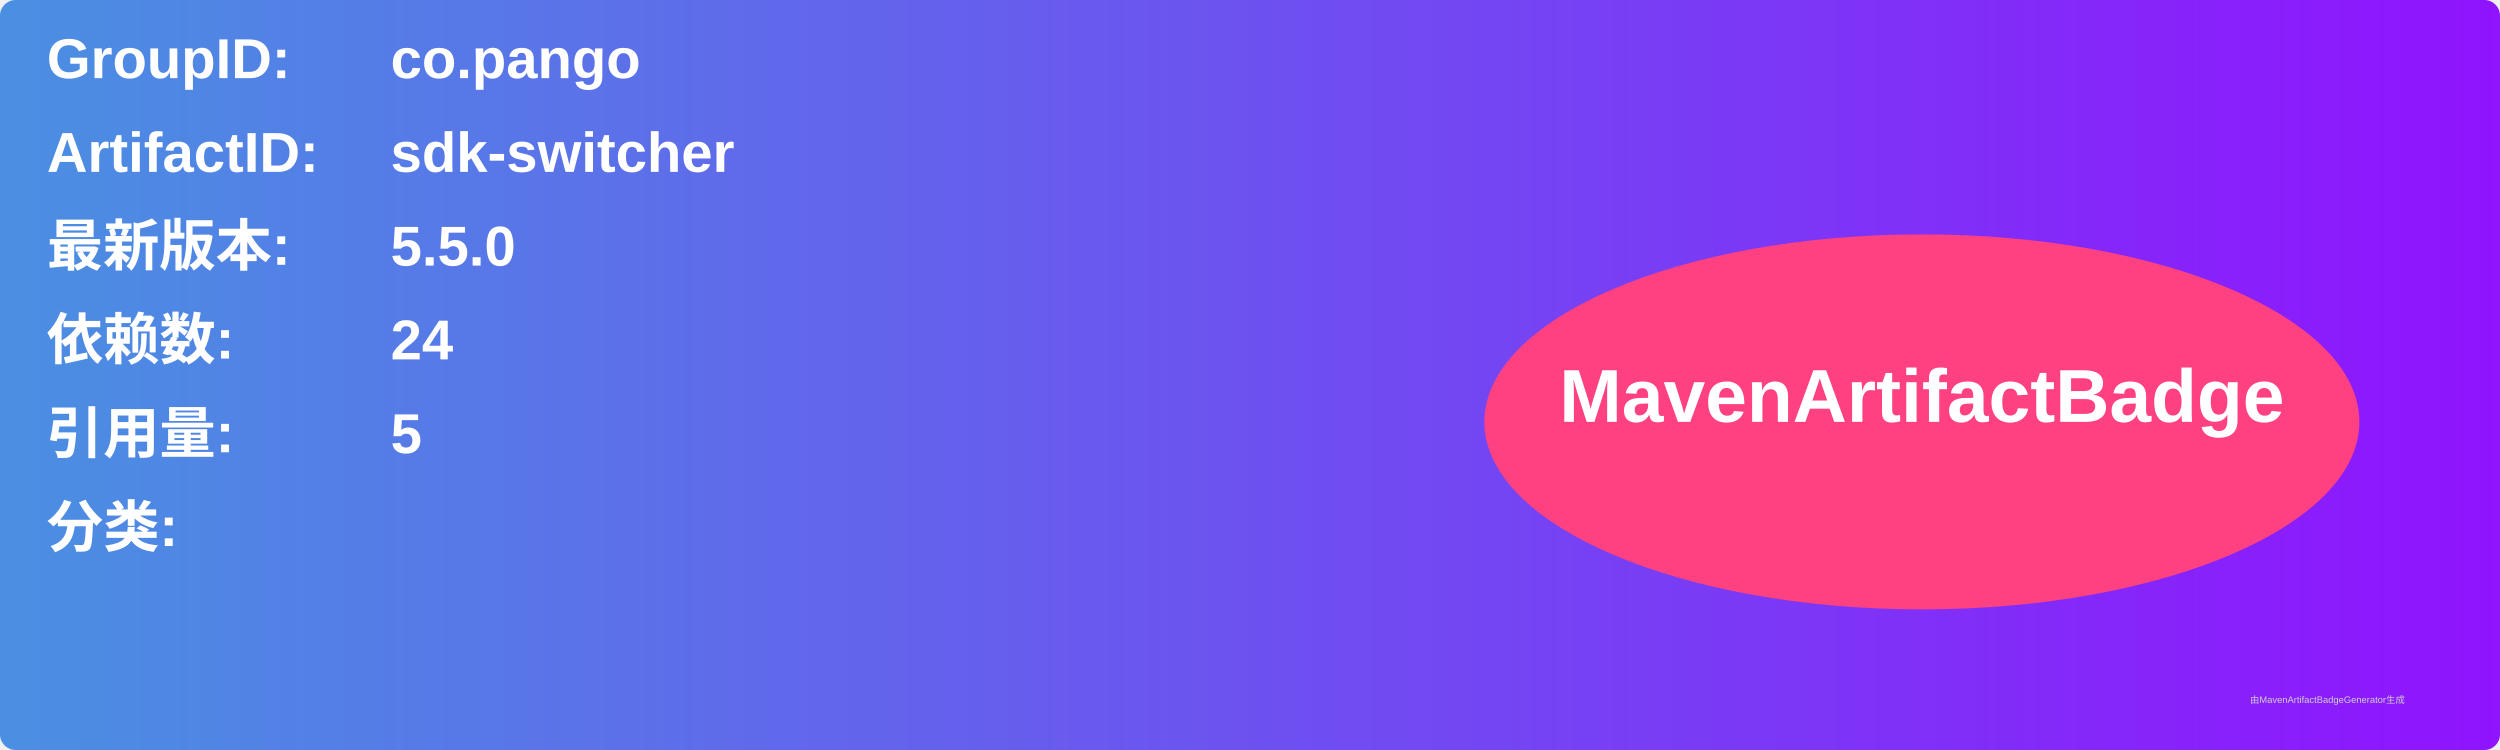
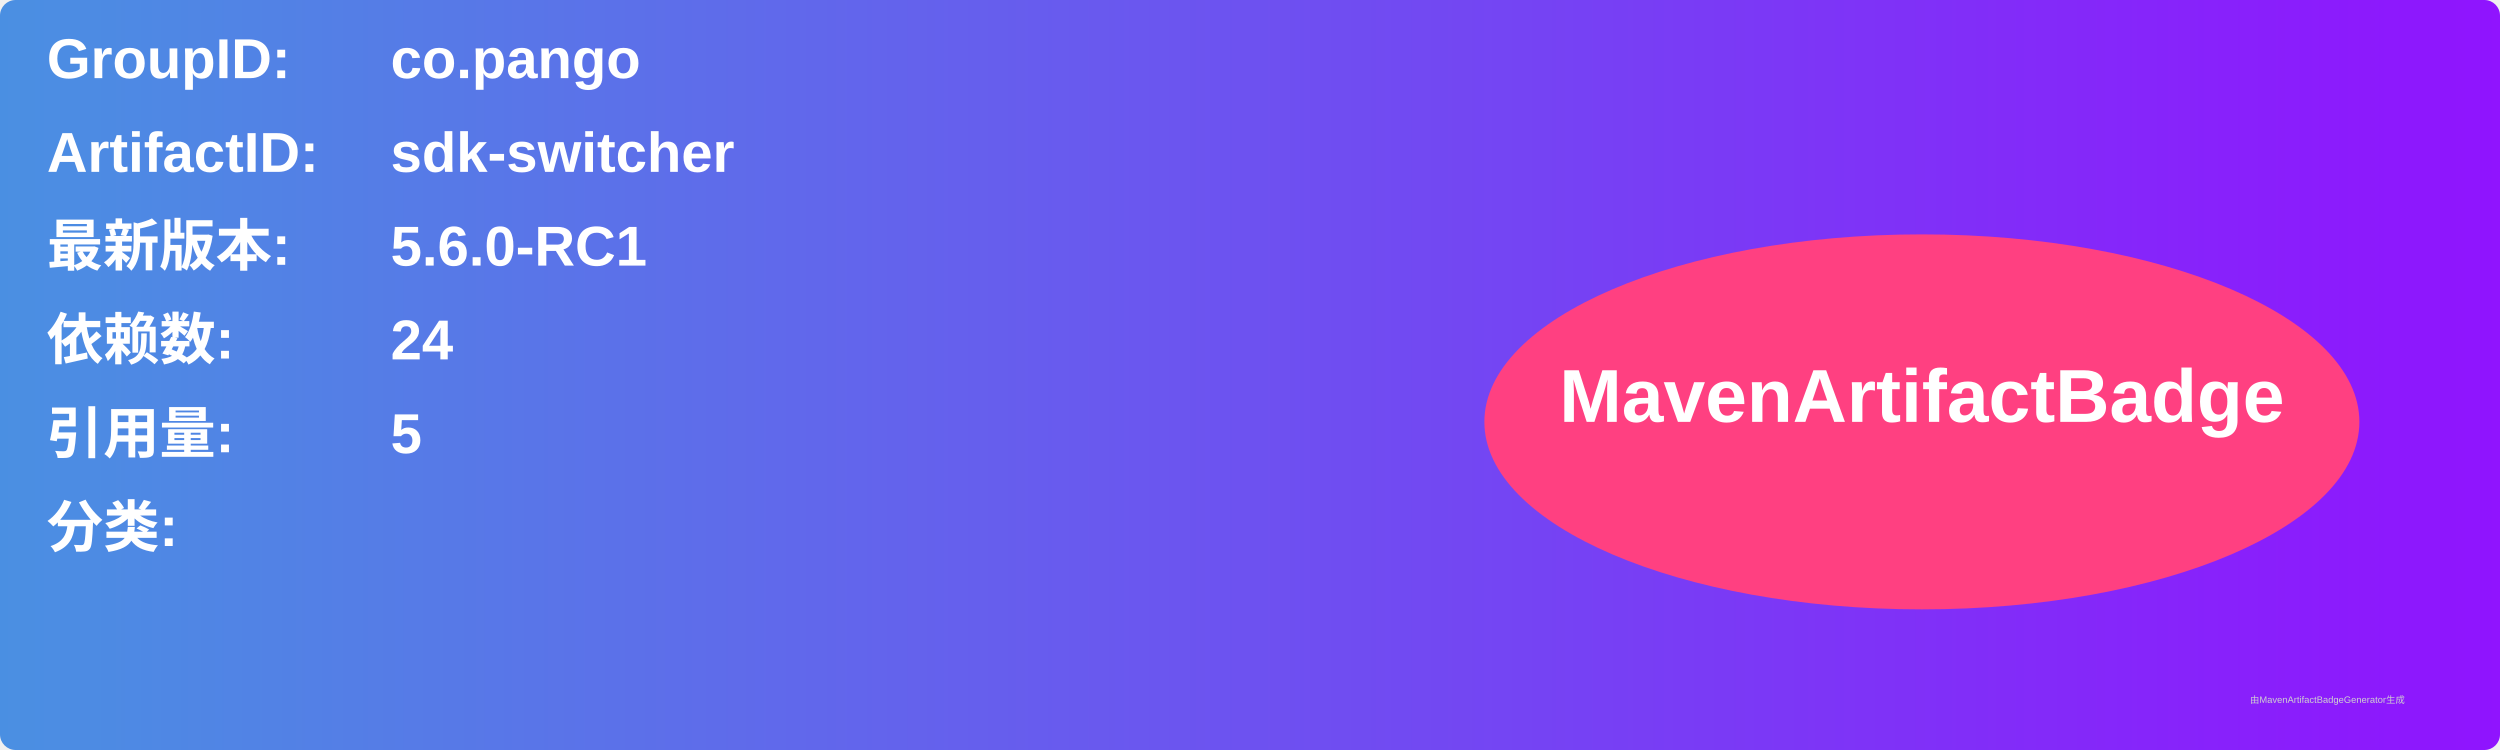
<svg xmlns="http://www.w3.org/2000/svg" width="800" height="240" viewBox="0 0 800 240">
  <linearGradient id="grad" x1="0%" y1="0%" x2="100%" y2="0%">
    <stop offset="0%" stop-color="#4a90e2" />
    <stop offset="100%" stop-color="#9013fe" />
  </linearGradient>
  <rect width="100%" height="100%" rx="5" ry="5" fill="url(#grad)" />
  <g transform="translate(15, 15)">
    <text x="0" y="10" font-family="Arial" font-size="18" fill="white" font-weight="bold" width="260">GroupID:</text>
    <text x="110" y="10" font-family="Arial" font-size="18" fill="white" font-weight="bold" width="460">co.pango</text>
    <text x="0" y="40" font-family="Arial" font-size="18" fill="white" font-weight="bold" width="260">ArtifactID:</text>
    <text x="110" y="40" font-family="Arial" font-size="18" fill="white" font-weight="bold" width="460">sdk-switcher</text>
    <text x="0" y="70" font-family="Arial" font-size="18" fill="white" font-weight="bold">最新版本:</text>
    <text x="110" y="70" font-family="Arial" font-size="18" fill="white" font-weight="bold">
-       <tspan font-weight="bold">5.5.0</tspan>
+       <tspan font-weight="bold">5.6.0-RC1</tspan>
    </text>
    <text x="0" y="100" font-family="Arial" font-size="18" fill="white" font-weight="bold">依赖数: </text>
    <text x="110" y="100" font-family="Arial" font-size="18" fill="white">
      <tspan font-weight="bold">24</tspan>
    </text>
    <text x="0" y="130" font-family="Arial" font-size="18" fill="white" font-weight="bold">引用量: </text>
    <text x="110" y="130" font-family="Arial" font-size="18" fill="white">
      <tspan font-weight="bold">5</tspan>
    </text>
    <text x="0" y="160" font-family="Arial" font-size="18" fill="white" font-weight="bold">分类:</text>
    <text x="10" y="190" font-family="Arial" font-size="10" fill="white">
      <tspan font-weight="bold" />
    </text>
    <ellipse cx="600" cy="120" rx="140" ry="60" fill="#ff4081" />
    <text x="600" y="120" text-anchor="middle" font-family="Arial" font-size="24" fill="white" font-weight="bold">MavenArtifactBadge</text>
  </g>
  <text x="720" y="225" font-family="Arial" font-size="3" fill="#d0d0d0">由MavenArtifactBadgeGenerator生成</text>
</svg>
